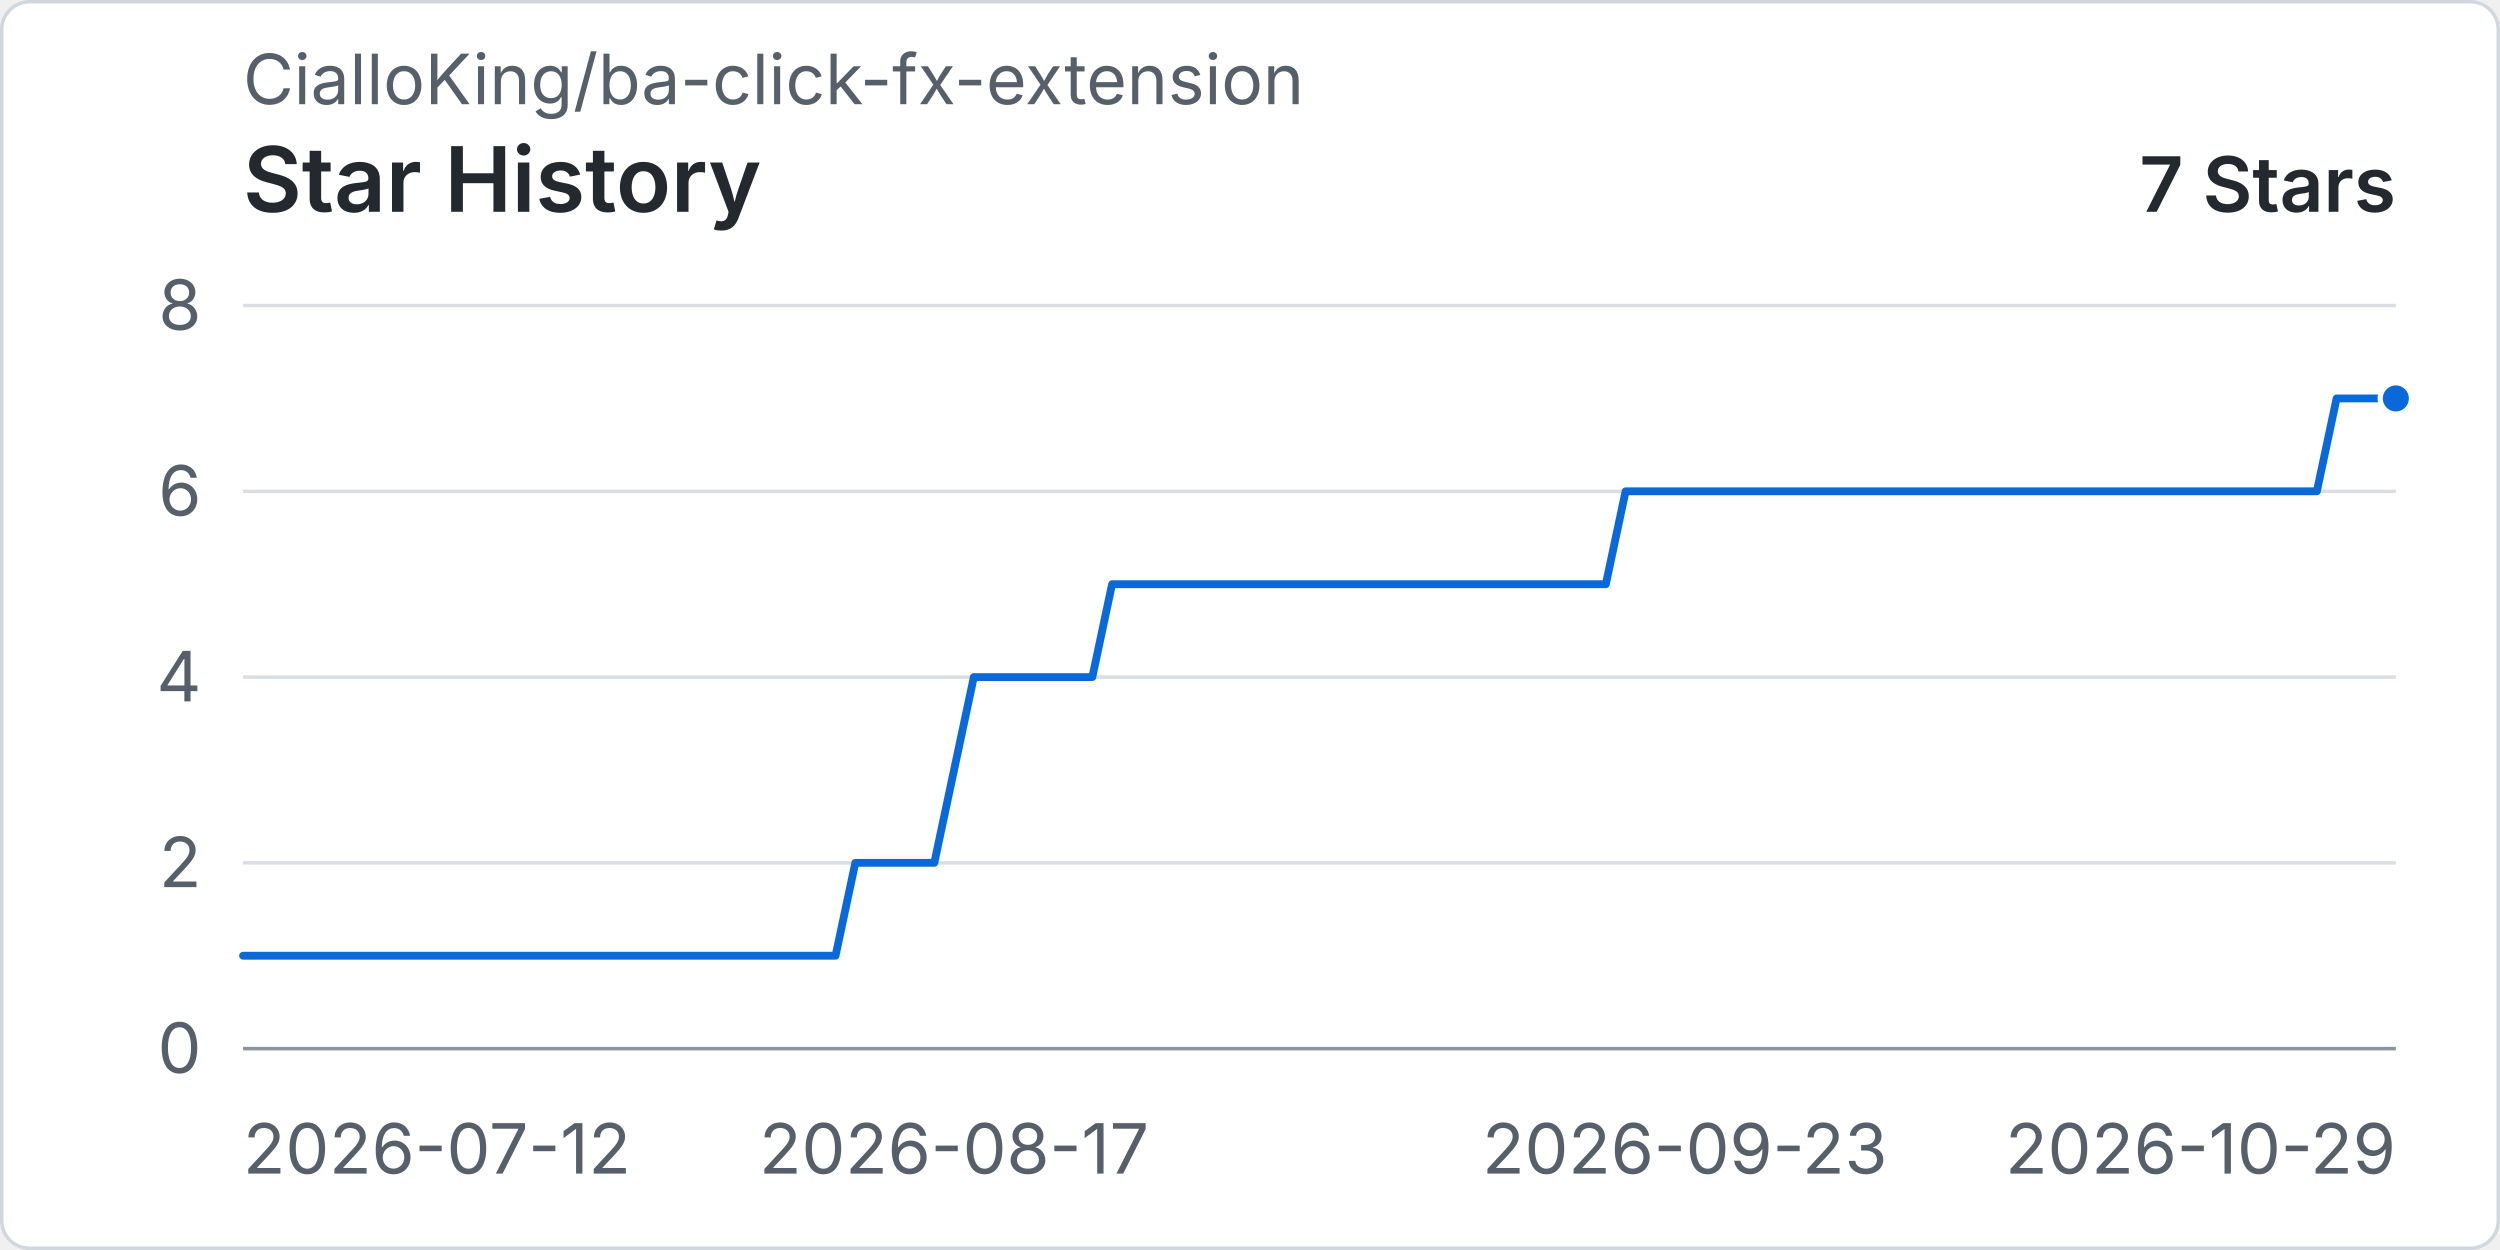
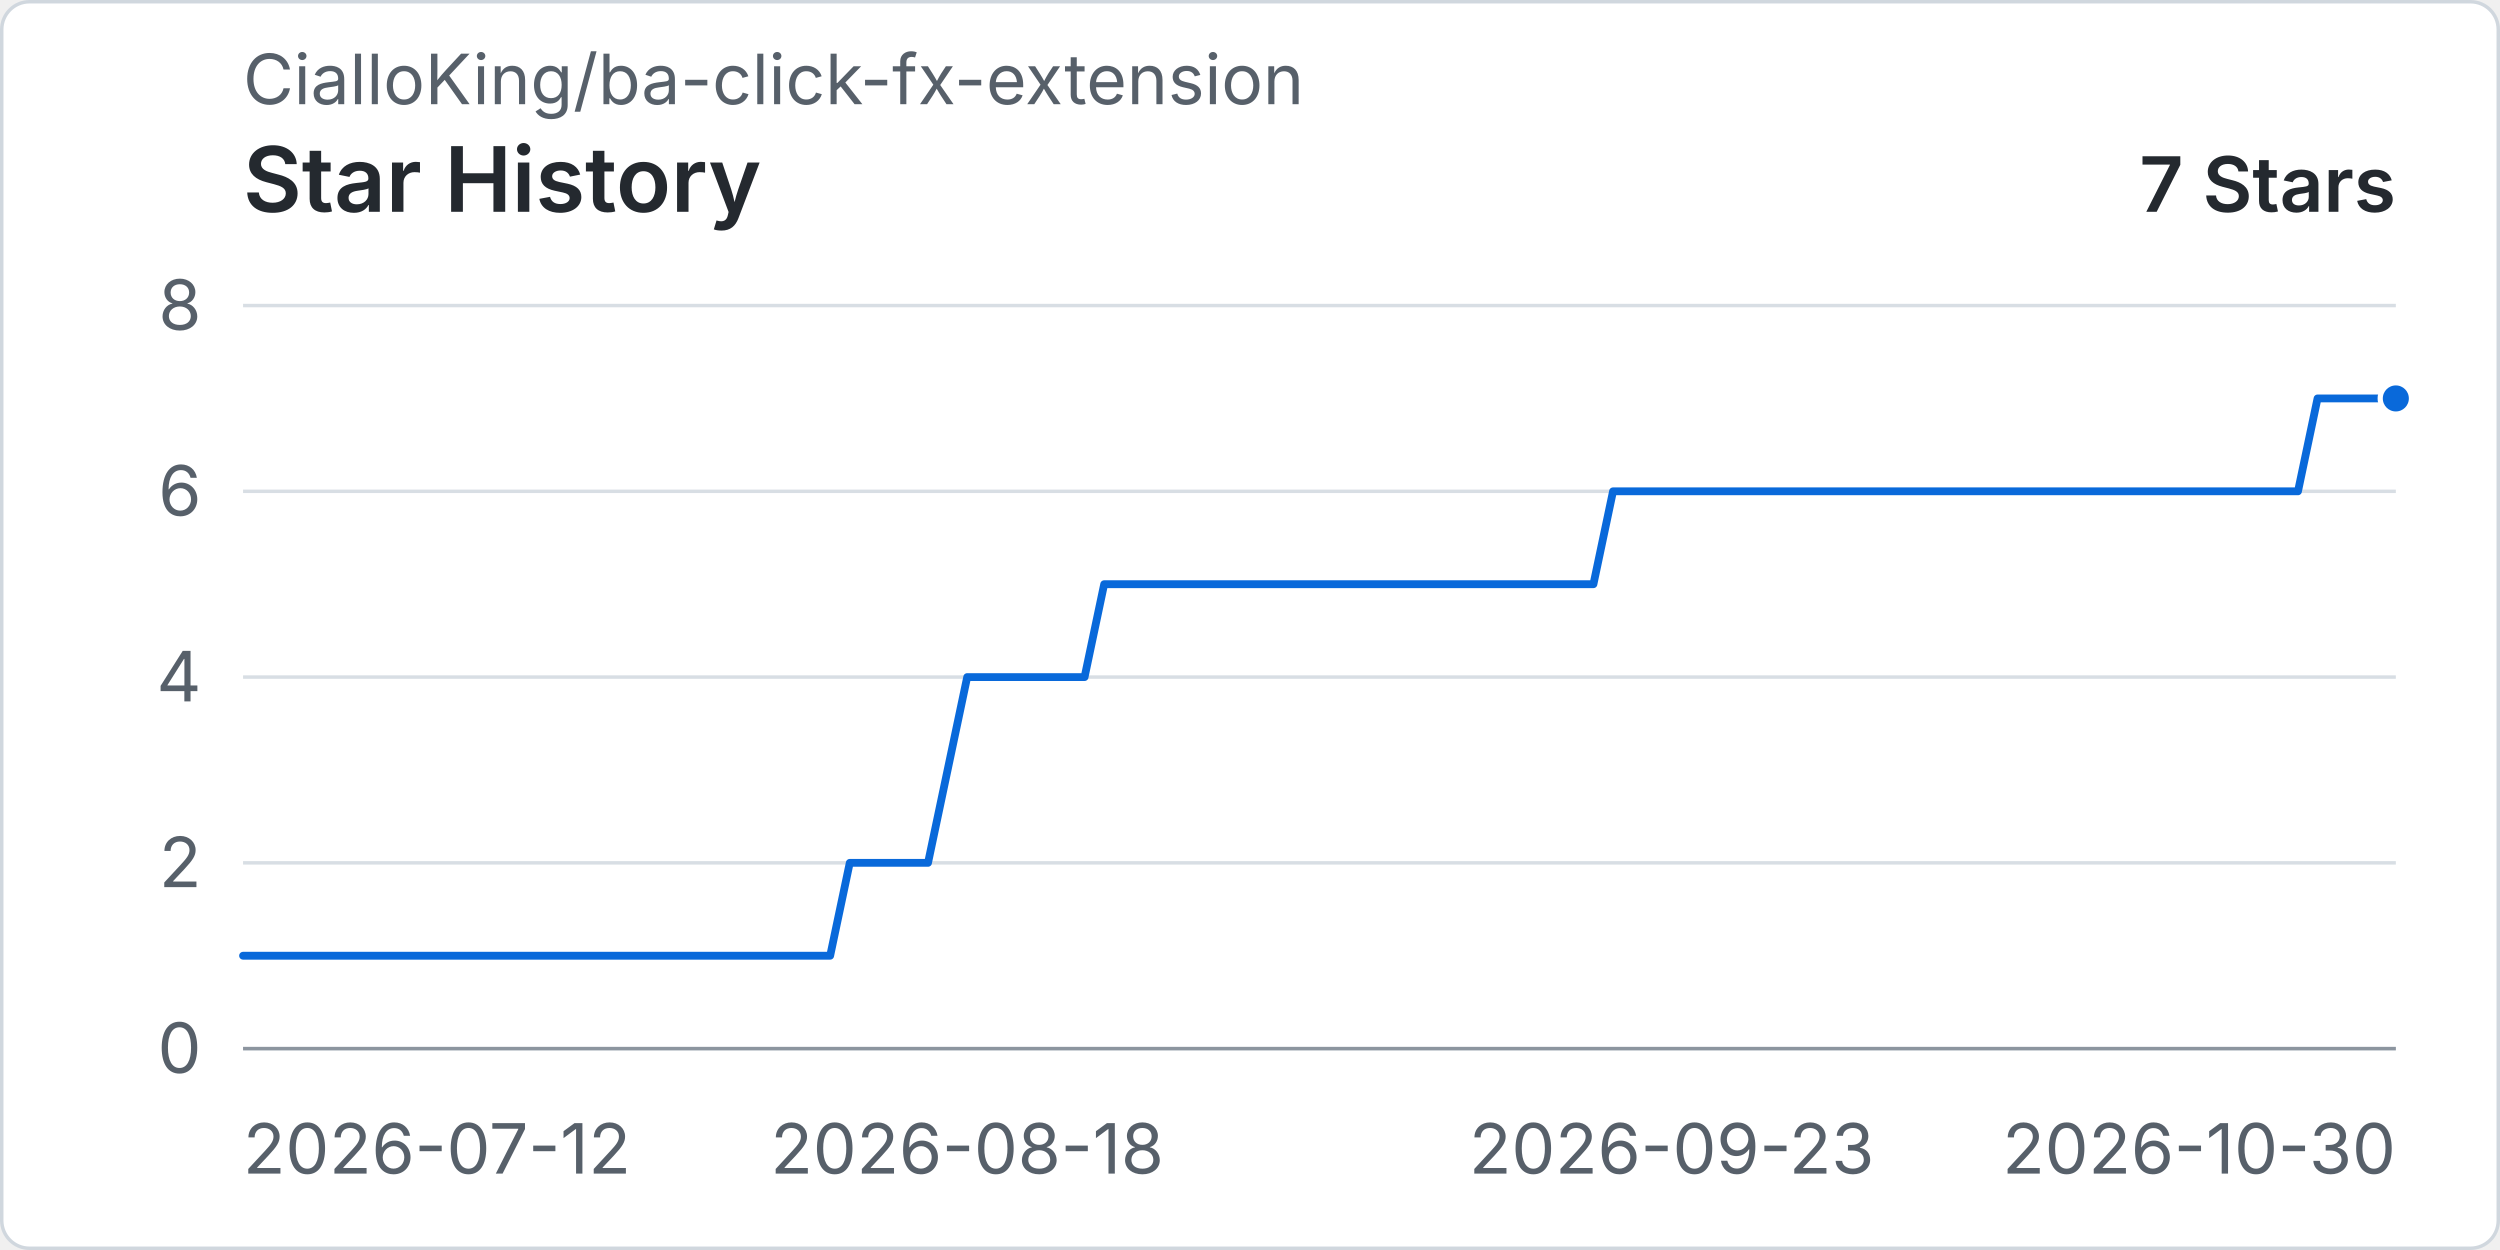
<svg xmlns="http://www.w3.org/2000/svg" width="960" height="480" viewBox="0 0 720 360" role="img" aria-labelledby="title desc">
  <rect x="0.5" y="0.5" width="719" height="359" rx="8" fill="#ffffff" stroke="#d0d7de" />
  <text x="70" y="30" fill="#57606a" font-family="-apple-system, BlinkMacSystemFont, 'Segoe UI', sans-serif" font-size="20">CialloKing/ba-click-fx-extension</text>
  <text x="70" y="61" fill="#24292f" font-family="-apple-system, BlinkMacSystemFont, 'Segoe UI', sans-serif" font-size="26" font-weight="600">Star History</text>
  <text x="690" y="61" text-anchor="end" fill="#24292f" font-family="-apple-system, BlinkMacSystemFont, 'Segoe UI', sans-serif" font-size="22" font-weight="600">7 Stars</text>
  <line x1="70" y1="302" x2="690" y2="302" stroke="#d8dee4" stroke-width="1" />
  <text x="58" y="309" text-anchor="end" fill="#57606a" font-family="-apple-system, BlinkMacSystemFont, 'Segoe UI', sans-serif" font-size="20">0</text>
  <line x1="70" y1="248.5" x2="690" y2="248.5" stroke="#d8dee4" stroke-width="1" />
  <text x="58" y="255.5" text-anchor="end" fill="#57606a" font-family="-apple-system, BlinkMacSystemFont, 'Segoe UI', sans-serif" font-size="20">2</text>
  <line x1="70" y1="195" x2="690" y2="195" stroke="#d8dee4" stroke-width="1" />
  <text x="58" y="202" text-anchor="end" fill="#57606a" font-family="-apple-system, BlinkMacSystemFont, 'Segoe UI', sans-serif" font-size="20">4</text>
  <line x1="70" y1="141.5" x2="690" y2="141.5" stroke="#d8dee4" stroke-width="1" />
  <text x="58" y="148.5" text-anchor="end" fill="#57606a" font-family="-apple-system, BlinkMacSystemFont, 'Segoe UI', sans-serif" font-size="20">6</text>
  <line x1="70" y1="88" x2="690" y2="88" stroke="#d8dee4" stroke-width="1" />
  <text x="58" y="95" text-anchor="end" fill="#57606a" font-family="-apple-system, BlinkMacSystemFont, 'Segoe UI', sans-serif" font-size="20">8</text>
  <line x1="70" y1="302" x2="690" y2="302" stroke="#8c959f" stroke-width="1" />
  <text x="70" y="338" text-anchor="start" fill="#57606a" font-family="-apple-system, BlinkMacSystemFont, 'Segoe UI', sans-serif" font-size="20">2026-07-12</text>
-   <text x="274.77" y="338" text-anchor="middle" fill="#57606a" font-family="-apple-system, BlinkMacSystemFont, 'Segoe UI', sans-serif" font-size="20">2026-08-17</text>
-   <text x="485.23" y="338" text-anchor="middle" fill="#57606a" font-family="-apple-system, BlinkMacSystemFont, 'Segoe UI', sans-serif" font-size="20">2026-09-23</text>
-   <text x="690" y="338" text-anchor="end" fill="#57606a" font-family="-apple-system, BlinkMacSystemFont, 'Segoe UI', sans-serif" font-size="20">2026-10-29</text>
-   <path data-series="stars" d="M 70 275.25 L 75.69 275.25 L 81.38 275.25 L 87.06 275.25 L 92.75 275.25 L 98.44 275.25 L 104.13 275.25 L 109.82 275.25 L 115.5 275.25 L 121.19 275.25 L 126.88 275.25 L 132.57 275.25 L 138.26 275.25 L 143.94 275.25 L 149.63 275.25 L 155.32 275.25 L 161.01 275.25 L 166.7 275.25 L 172.39 275.25 L 178.07 275.25 L 183.76 275.25 L 189.45 275.25 L 195.14 275.25 L 200.83 275.25 L 206.51 275.25 L 212.2 275.25 L 217.89 275.25 L 223.58 275.25 L 229.27 275.25 L 234.95 275.25 L 240.64 275.25 L 246.33 248.5 L 252.02 248.5 L 257.71 248.5 L 263.39 248.5 L 269.08 248.5 L 274.77 221.75 L 280.46 195 L 286.15 195 L 291.83 195 L 297.52 195 L 303.21 195 L 308.9 195 L 314.59 195 L 320.28 168.25 L 325.96 168.25 L 331.65 168.25 L 337.34 168.25 L 343.03 168.25 L 348.72 168.25 L 354.4 168.25 L 360.09 168.25 L 365.78 168.25 L 371.47 168.25 L 377.16 168.25 L 382.84 168.25 L 388.53 168.25 L 394.22 168.25 L 399.91 168.25 L 405.6 168.25 L 411.28 168.25 L 416.97 168.25 L 422.66 168.25 L 428.35 168.25 L 434.04 168.25 L 439.72 168.25 L 445.41 168.25 L 451.1 168.25 L 456.79 168.25 L 462.48 168.25 L 468.17 141.5 L 473.85 141.5 L 479.54 141.5 L 485.23 141.5 L 490.92 141.5 L 496.61 141.5 L 502.29 141.5 L 507.98 141.5 L 513.67 141.5 L 519.36 141.5 L 525.05 141.5 L 530.73 141.5 L 536.42 141.5 L 542.11 141.5 L 547.8 141.5 L 553.49 141.5 L 559.17 141.5 L 564.86 141.5 L 570.55 141.5 L 576.24 141.5 L 581.93 141.5 L 587.61 141.5 L 593.3 141.5 L 598.99 141.5 L 604.68 141.5 L 610.37 141.5 L 616.06 141.5 L 621.74 141.5 L 627.43 141.5 L 633.12 141.5 L 638.81 141.5 L 644.5 141.5 L 650.18 141.5 L 655.87 141.5 L 661.56 141.5 L 667.25 141.5 L 672.94 114.75 L 678.62 114.75 L 684.31 114.75 L 690 114.75" fill="none" stroke="#0969da" stroke-width="3" stroke-linecap="round" stroke-linejoin="round" vector-effect="non-scaling-stroke" />
+   <text x="278.55" y="338" text-anchor="middle" fill="#57606a" font-family="-apple-system, BlinkMacSystemFont, 'Segoe UI', sans-serif" font-size="20">2026-08-18</text>
+   <text x="481.45" y="338" text-anchor="middle" fill="#57606a" font-family="-apple-system, BlinkMacSystemFont, 'Segoe UI', sans-serif" font-size="20">2026-09-23</text>
+   <text x="690" y="338" text-anchor="end" fill="#57606a" font-family="-apple-system, BlinkMacSystemFont, 'Segoe UI', sans-serif" font-size="20">2026-10-30</text>
+   <path data-series="stars" d="M 70 275.25 L 75.64 275.25 L 81.27 275.25 L 86.91 275.25 L 92.55 275.25 L 98.18 275.25 L 103.82 275.25 L 109.45 275.25 L 115.09 275.25 L 120.73 275.25 L 126.36 275.25 L 132 275.25 L 137.64 275.25 L 143.27 275.25 L 148.91 275.25 L 154.55 275.25 L 160.18 275.25 L 165.82 275.25 L 171.45 275.25 L 177.09 275.25 L 182.73 275.25 L 188.36 275.25 L 194 275.25 L 199.64 275.25 L 205.27 275.25 L 210.91 275.25 L 216.55 275.25 L 222.18 275.25 L 227.82 275.25 L 233.45 275.25 L 239.09 275.25 L 244.73 248.5 L 250.36 248.5 L 256 248.5 L 261.64 248.5 L 267.27 248.5 L 272.91 221.75 L 278.55 195 L 284.18 195 L 289.82 195 L 295.45 195 L 301.09 195 L 306.73 195 L 312.36 195 L 318 168.25 L 323.64 168.25 L 329.27 168.25 L 334.91 168.25 L 340.55 168.25 L 346.18 168.25 L 351.82 168.25 L 357.45 168.25 L 363.09 168.25 L 368.73 168.25 L 374.36 168.25 L 380 168.25 L 385.64 168.25 L 391.27 168.25 L 396.91 168.25 L 402.55 168.25 L 408.18 168.25 L 413.82 168.25 L 419.45 168.25 L 425.09 168.25 L 430.73 168.25 L 436.36 168.25 L 442 168.25 L 447.64 168.25 L 453.27 168.25 L 458.91 168.25 L 464.55 141.5 L 470.18 141.5 L 475.82 141.5 L 481.45 141.5 L 487.09 141.5 L 492.73 141.5 L 498.36 141.5 L 504 141.5 L 509.64 141.5 L 515.27 141.5 L 520.91 141.5 L 526.55 141.5 L 532.18 141.5 L 537.82 141.5 L 543.45 141.5 L 549.09 141.5 L 554.73 141.5 L 560.36 141.5 L 566 141.5 L 571.64 141.5 L 577.27 141.5 L 582.91 141.5 L 588.55 141.5 L 594.18 141.5 L 599.82 141.5 L 605.45 141.5 L 611.09 141.5 L 616.73 141.5 L 622.36 141.5 L 628 141.5 L 633.64 141.5 L 639.27 141.5 L 644.91 141.5 L 650.55 141.5 L 656.18 141.5 L 661.82 141.5 L 667.45 114.75 L 673.09 114.75 L 678.73 114.75 L 684.36 114.75 L 690 114.75" fill="none" stroke="#0969da" stroke-width="3" stroke-linecap="round" stroke-linejoin="round" vector-effect="non-scaling-stroke" />
  <circle data-series="stars" cx="690" cy="114.75" r="4.5" fill="#0969da" stroke="#ffffff" stroke-width="2" vector-effect="non-scaling-stroke" />
</svg>
